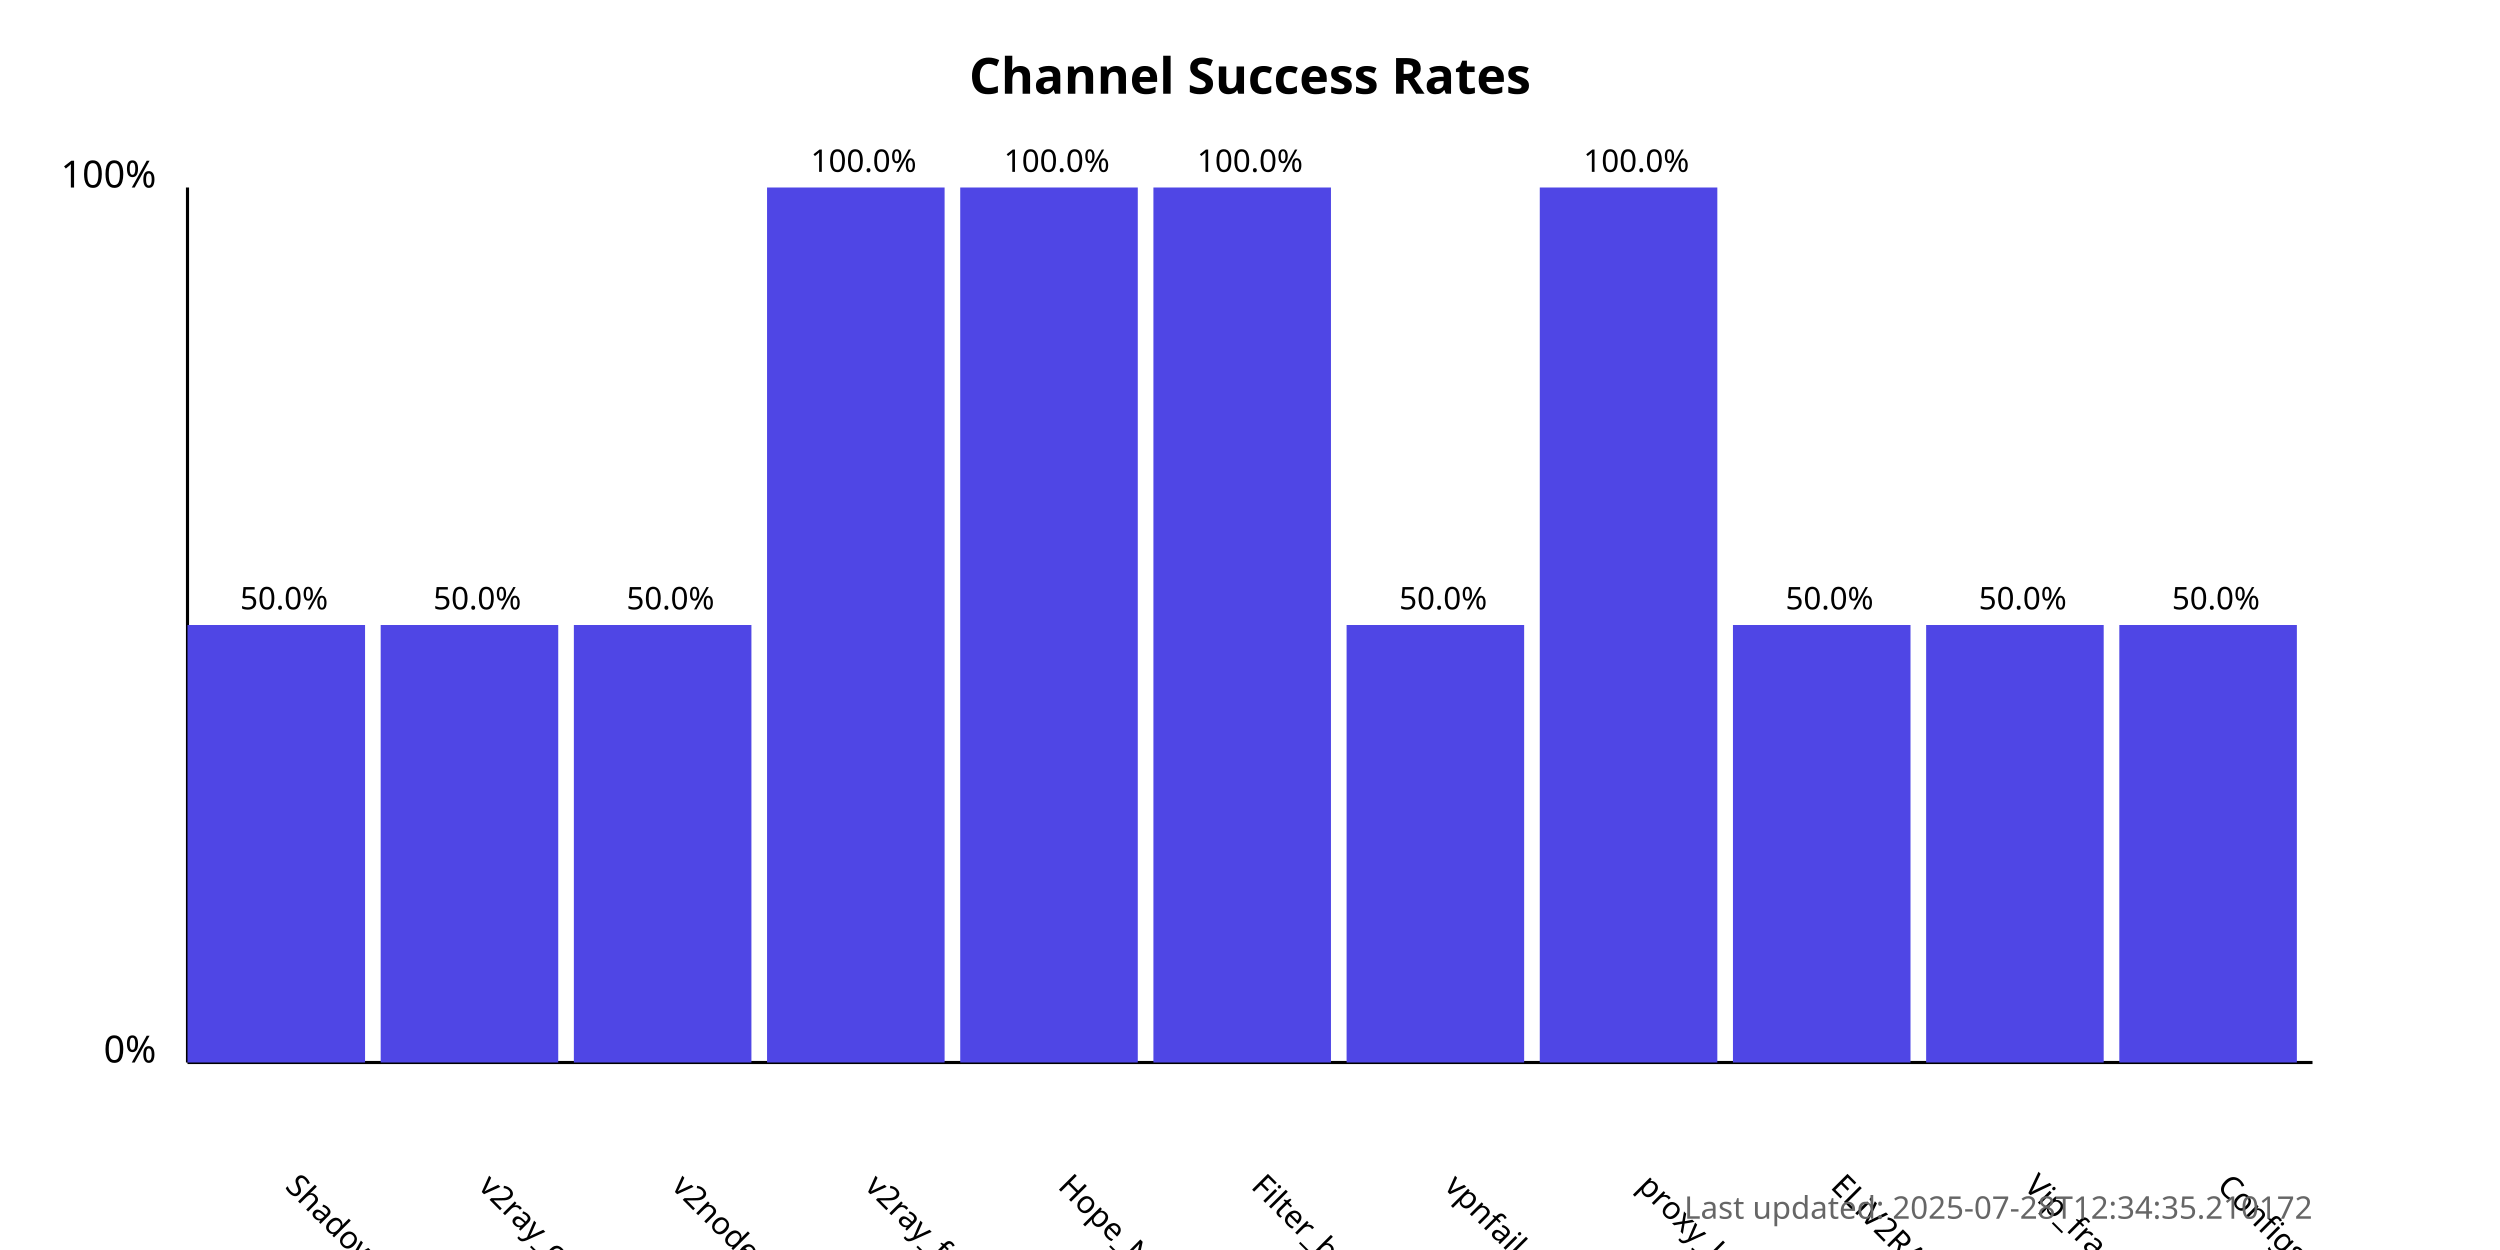
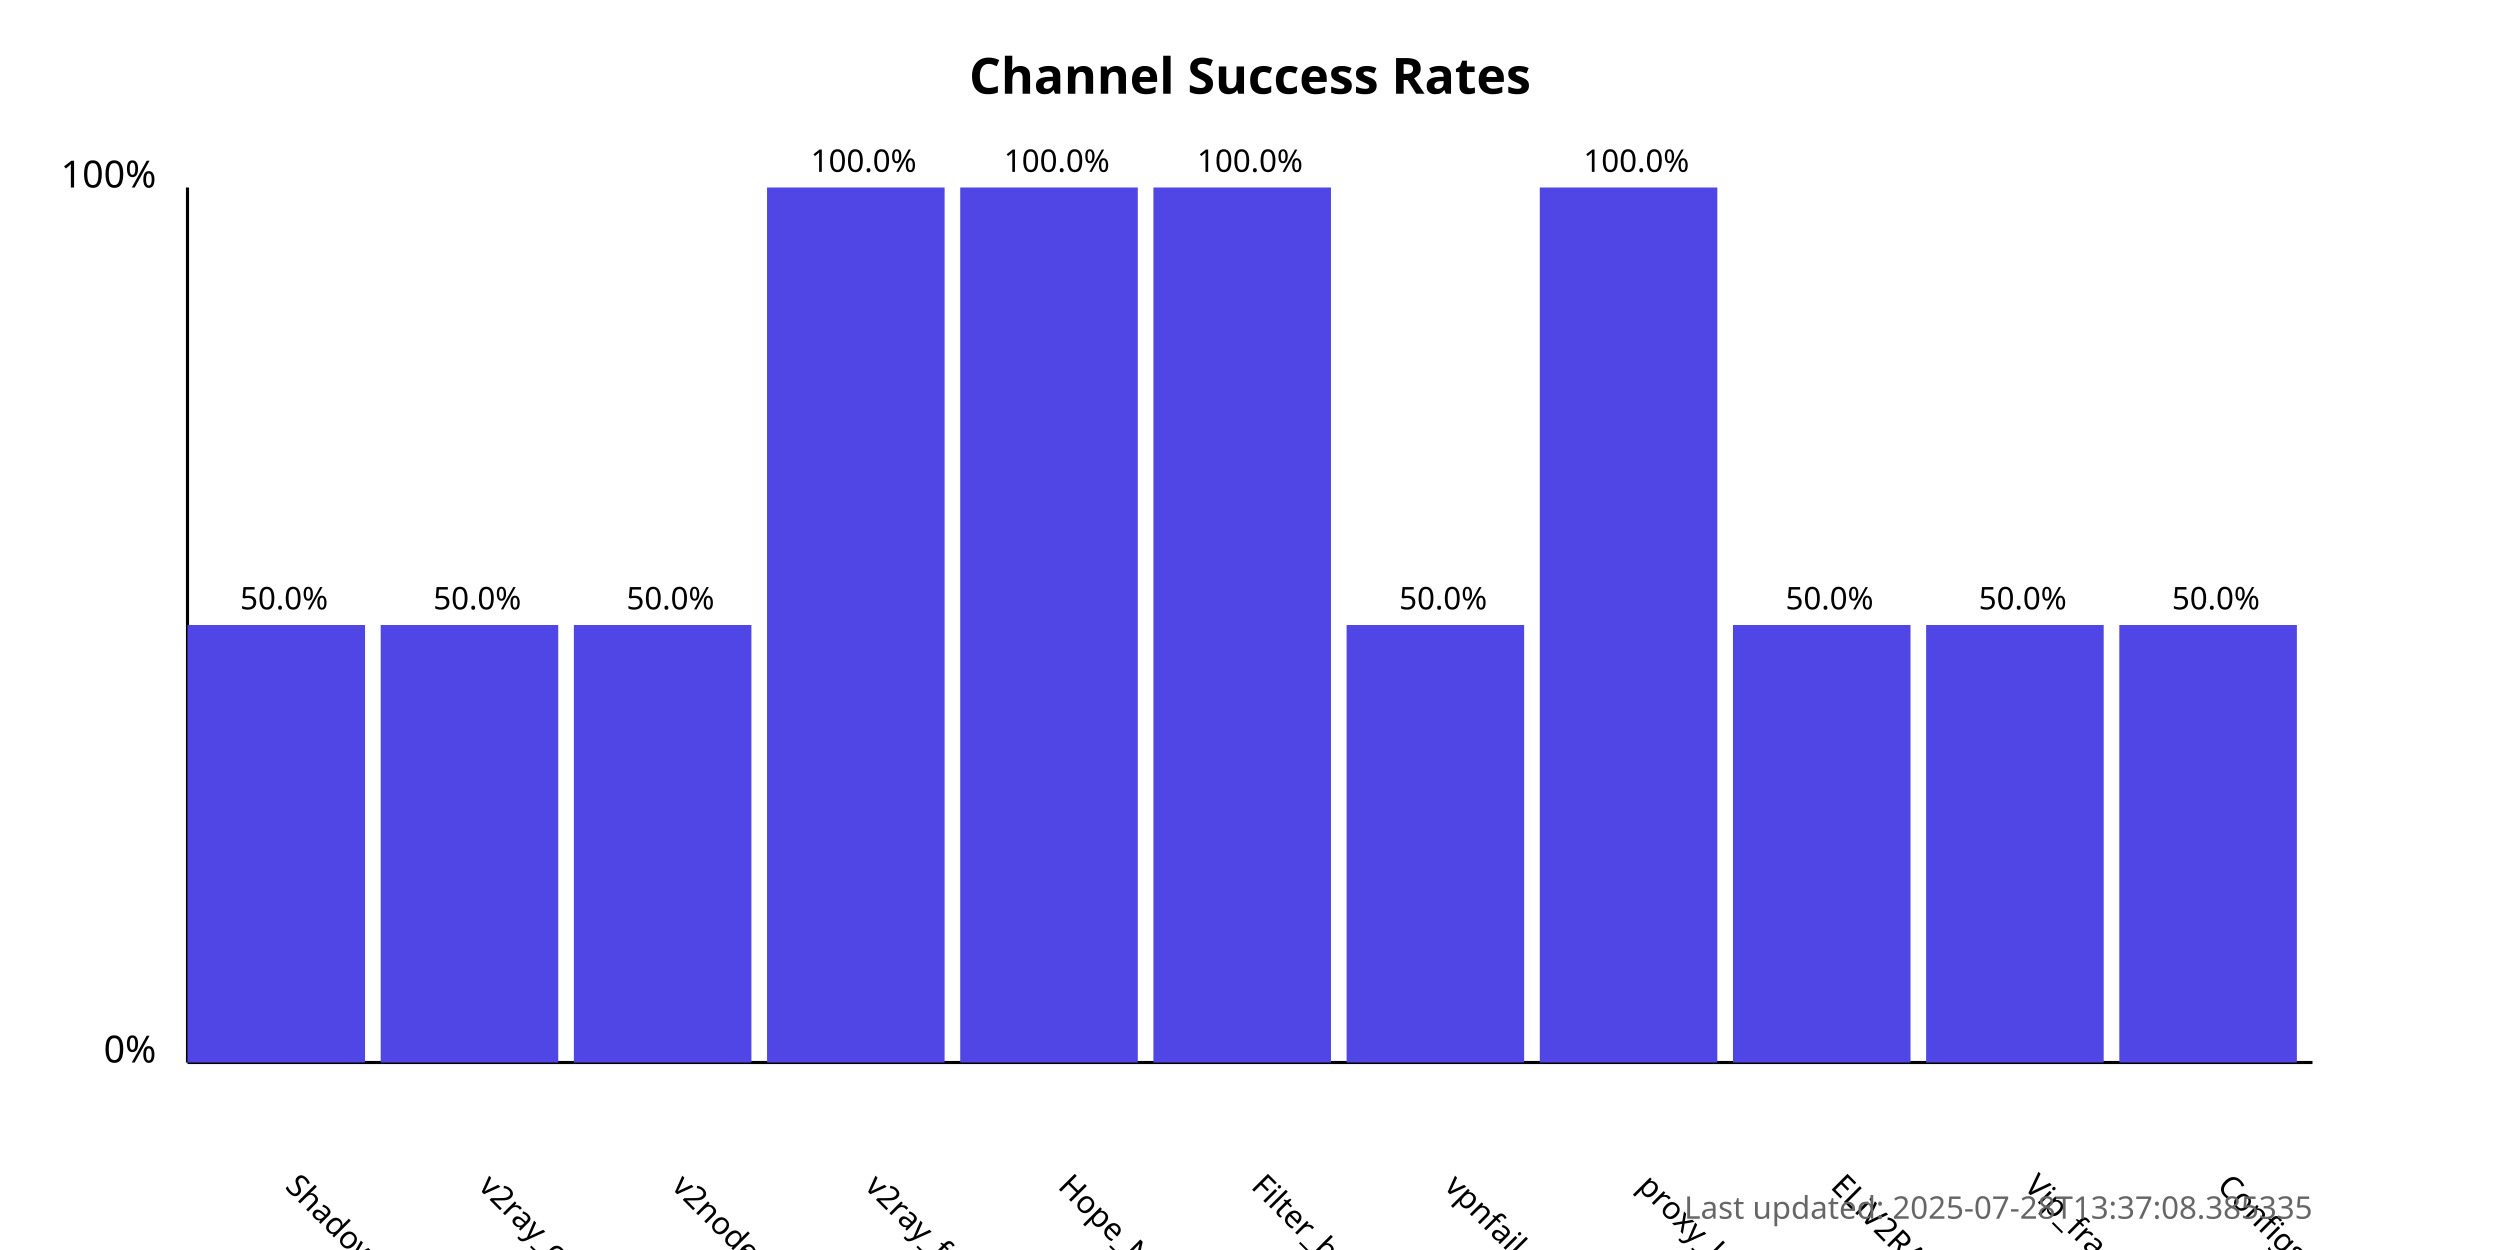
<svg xmlns="http://www.w3.org/2000/svg" width="800" height="400">
  <style>
            .chart-title { font: bold 16px sans-serif; }
            .axis-label { font: 12px sans-serif; }
            .tick-label { font: 10px sans-serif; }
            .bar { fill: #4f46e5; }
            .bar:hover { fill: #6366f1; }
            .timestamp { font: 10px sans-serif; fill: #666; }
        </style>
  <text x="400.0" y="30" text-anchor="middle" class="chart-title">
            Channel Success Rates
        </text>
  <line x1="60" y1="340" x2="60" y2="60" stroke="black" stroke-width="1" />
  <line x1="60" y1="340" x2="740" y2="340" stroke="black" stroke-width="1" />
  <text x="50" y="340" text-anchor="end" class="axis-label">0%</text>
  <text x="50" y="60" text-anchor="end" class="axis-label">100%</text>
  <g>
    <rect x="60" y="200.0" width="56.818" height="140.0" class="bar" />
    <text x="90.909" y="380" transform="rotate(45, 90.90909, 380)" text-anchor="start" class="tick-label">
                ShadowProxy66
            </text>
    <text x="90.909" y="195.0" text-anchor="middle" class="tick-label">
                50.0%
            </text>
  </g>
  <g>
    <rect x="121.818" y="200.0" width="56.818" height="140.0" class="bar" />
    <text x="152.727" y="380" transform="rotate(45, 152.7273, 380)" text-anchor="start" class="tick-label">
                v2ray_configs_pool
            </text>
    <text x="152.727" y="195.0" text-anchor="middle" class="tick-label">
                50.0%
            </text>
  </g>
  <g>
    <rect x="183.636" y="200.0" width="56.818" height="140.0" class="bar" />
    <text x="214.545" y="380" transform="rotate(45, 214.5455, 380)" text-anchor="start" class="tick-label">
                v2nodes
            </text>
    <text x="214.545" y="195.0" text-anchor="middle" class="tick-label">
                50.0%
            </text>
  </g>
  <g>
    <rect x="245.455" y="60.0" width="56.818" height="280.0" class="bar" />
    <text x="276.364" y="380" transform="rotate(45, 276.3636, 380)" text-anchor="start" class="tick-label">
                v2ray_free_conf
            </text>
    <text x="276.364" y="55.0" text-anchor="middle" class="tick-label">
                100.0%
            </text>
  </g>
  <g>
    <rect x="307.273" y="60.0" width="56.818" height="280.0" class="bar" />
    <text x="338.182" y="380" transform="rotate(45, 338.1818, 380)" text-anchor="start" class="tick-label">
                Hope_Net
            </text>
    <text x="338.182" y="55.0" text-anchor="middle" class="tick-label">
                100.0%
            </text>
  </g>
  <g>
    <rect x="369.091" y="60.0" width="56.818" height="280.0" class="bar" />
    <text x="400.0" y="380" transform="rotate(45, 400.0, 380)" text-anchor="start" class="tick-label">
                Filter_breaker
            </text>
    <text x="400.0" y="55.0" text-anchor="middle" class="tick-label">
                100.0%
            </text>
  </g>
  <g>
    <rect x="430.909" y="200.0" width="56.818" height="140.0" class="bar" />
    <text x="461.818" y="380" transform="rotate(45, 461.8182, 380)" text-anchor="start" class="tick-label">
                vpnfail_vless
            </text>
    <text x="461.818" y="195.0" text-anchor="middle" class="tick-label">
                50.0%
            </text>
  </g>
  <g>
    <rect x="492.727" y="60.0" width="56.818" height="280.0" class="bar" />
    <text x="523.636" y="380" transform="rotate(45, 523.6364, 380)" text-anchor="start" class="tick-label">
                proxy_kafee
            </text>
    <text x="523.636" y="55.0" text-anchor="middle" class="tick-label">
                100.0%
            </text>
  </g>
  <g>
    <rect x="554.545" y="200.0" width="56.818" height="140.0" class="bar" />
    <text x="585.455" y="380" transform="rotate(45, 585.4545, 380)" text-anchor="start" class="tick-label">
                ELiV2RAY
            </text>
    <text x="585.455" y="195.0" text-anchor="middle" class="tick-label">
                50.0%
            </text>
  </g>
  <g>
    <rect x="616.364" y="200.0" width="56.818" height="140.0" class="bar" />
    <text x="647.273" y="380" transform="rotate(45, 647.2727, 380)" text-anchor="start" class="tick-label">
                Vip_fragment_v2ray
            </text>
    <text x="647.273" y="195.0" text-anchor="middle" class="tick-label">
                50.0%
            </text>
  </g>
  <g>
    <rect x="678.182" y="200.0" width="56.818" height="140.0" class="bar" />
    <text x="709.091" y="380" transform="rotate(45, 709.0909, 380)" text-anchor="start" class="tick-label">
                ConfigsHubPlus
            </text>
    <text x="709.091" y="195.0" text-anchor="middle" class="tick-label">
                50.0%
            </text>
  </g>
  <text x="740" y="390" text-anchor="end" class="timestamp">
-             Last updated: 2025-07-28T12:34:35.210172
+             Last updated: 2025-07-28T13:37:08.385335
        </text>
</svg>
